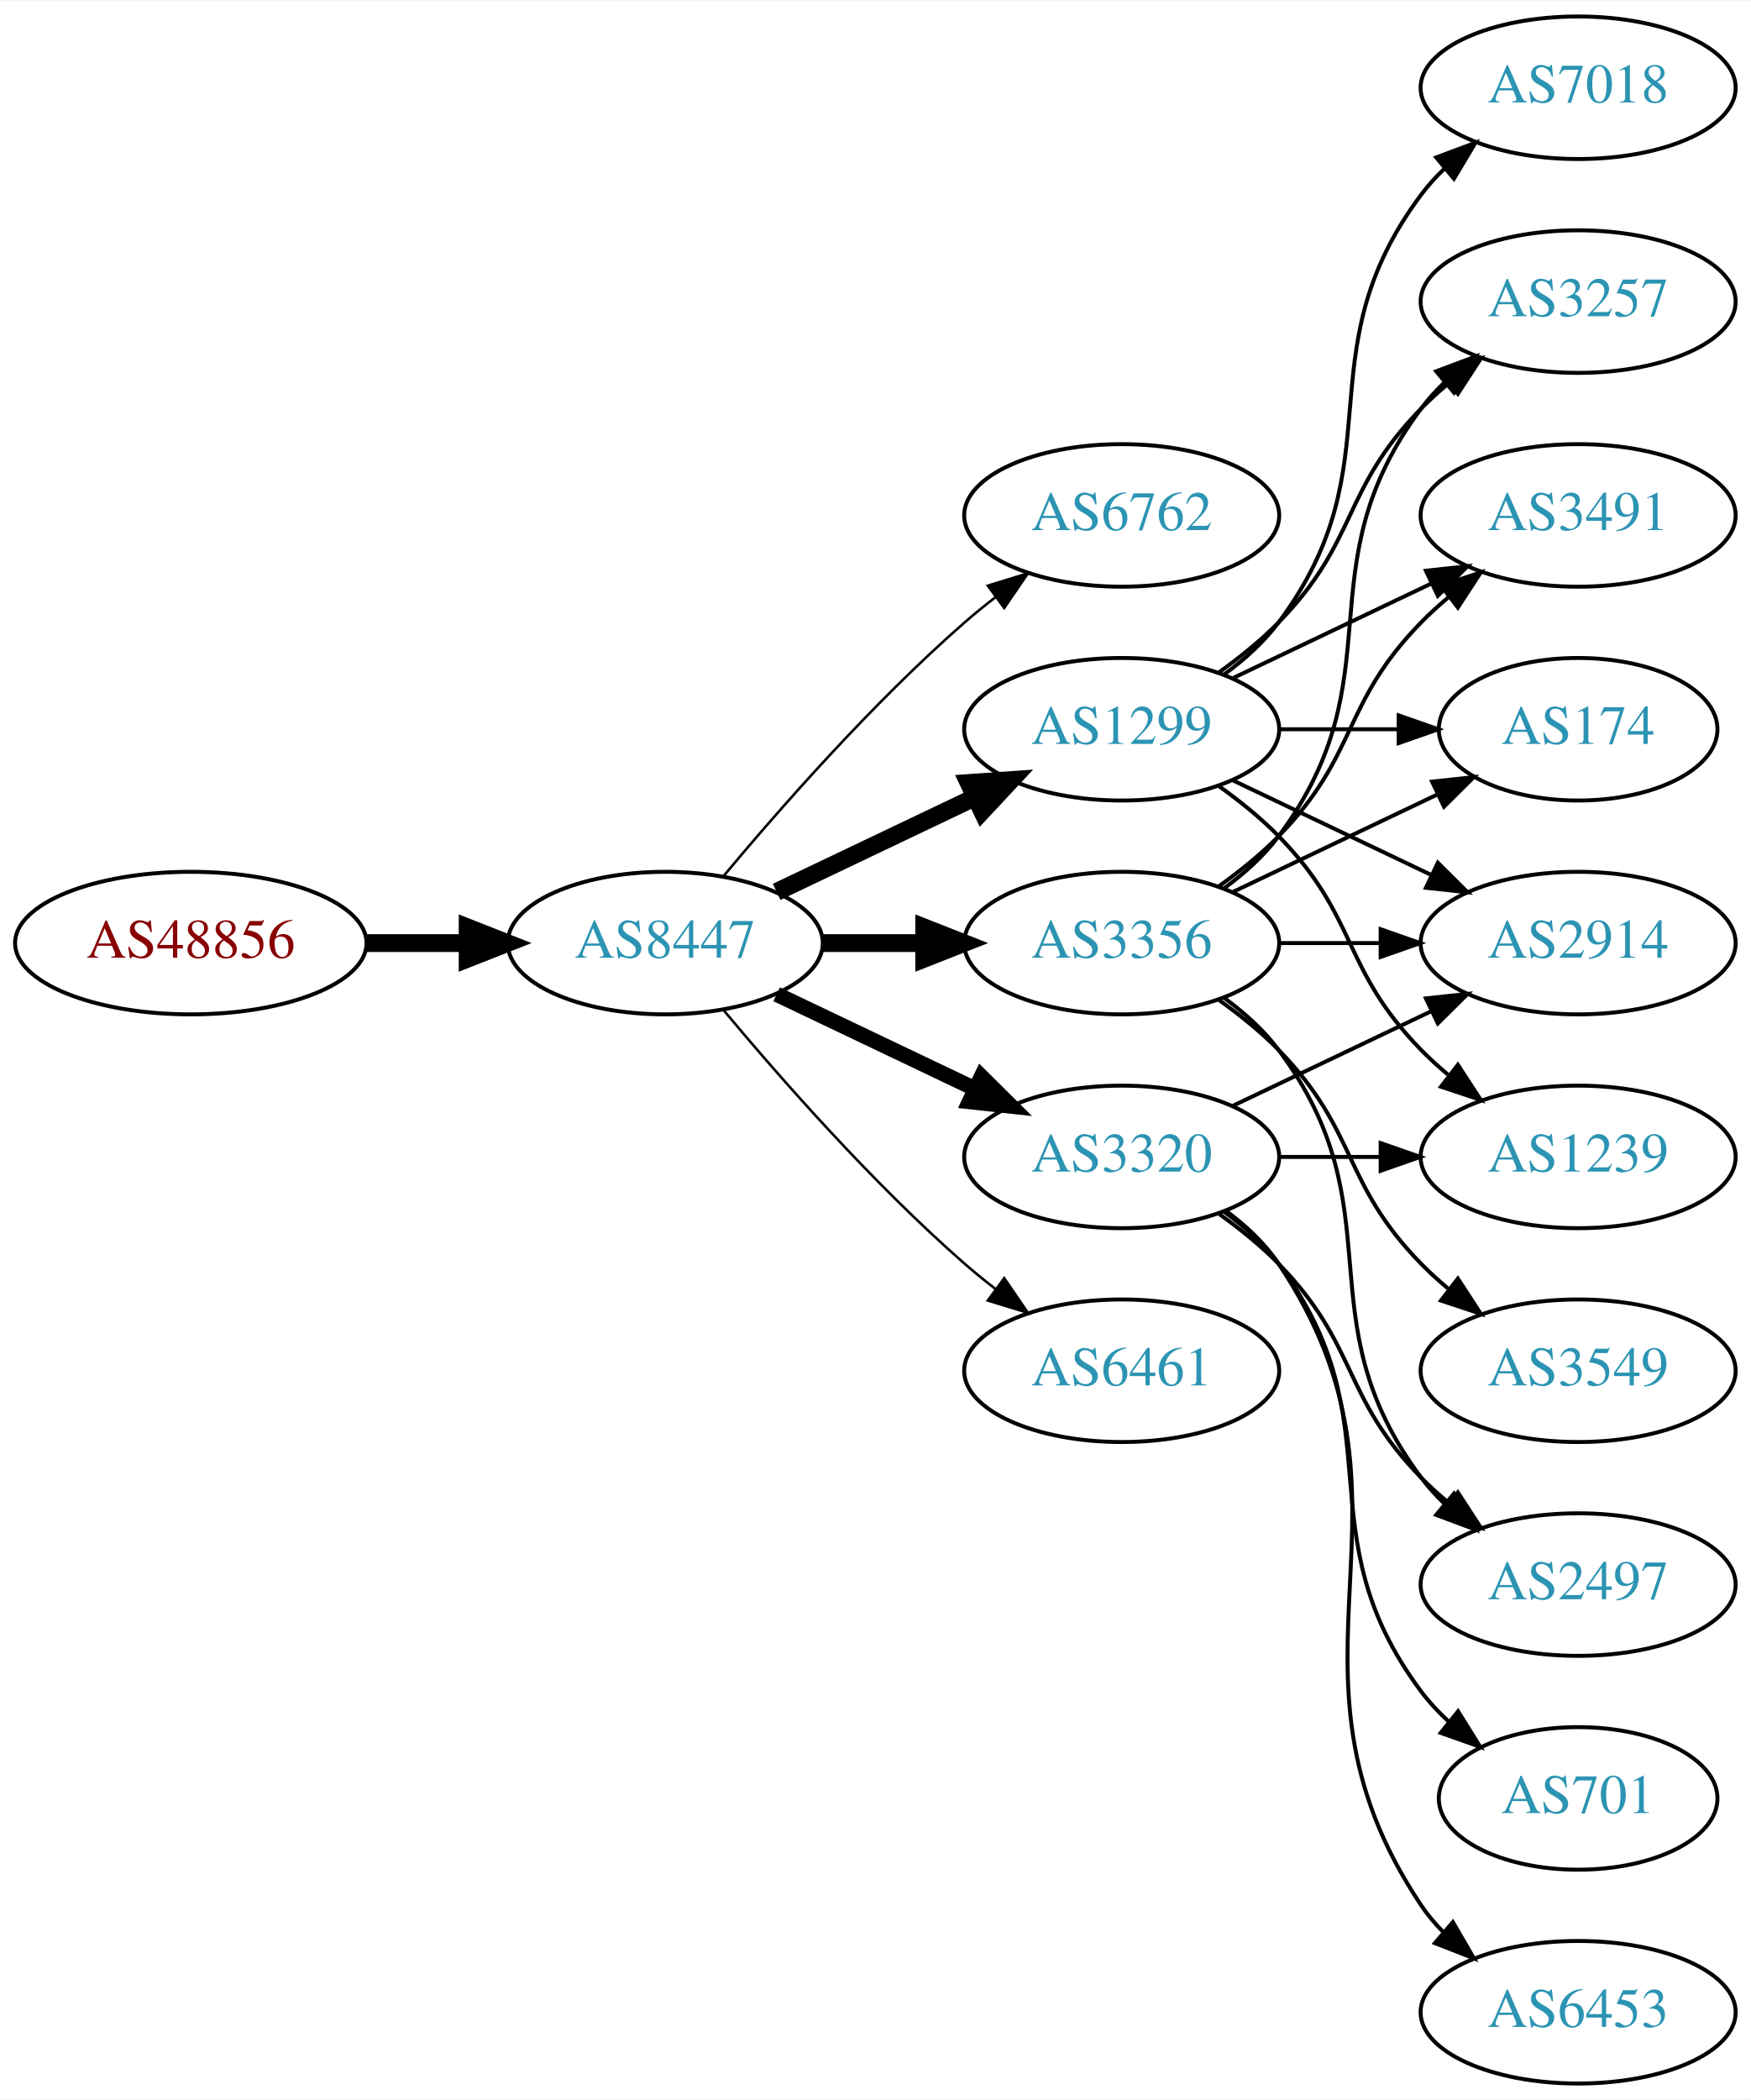
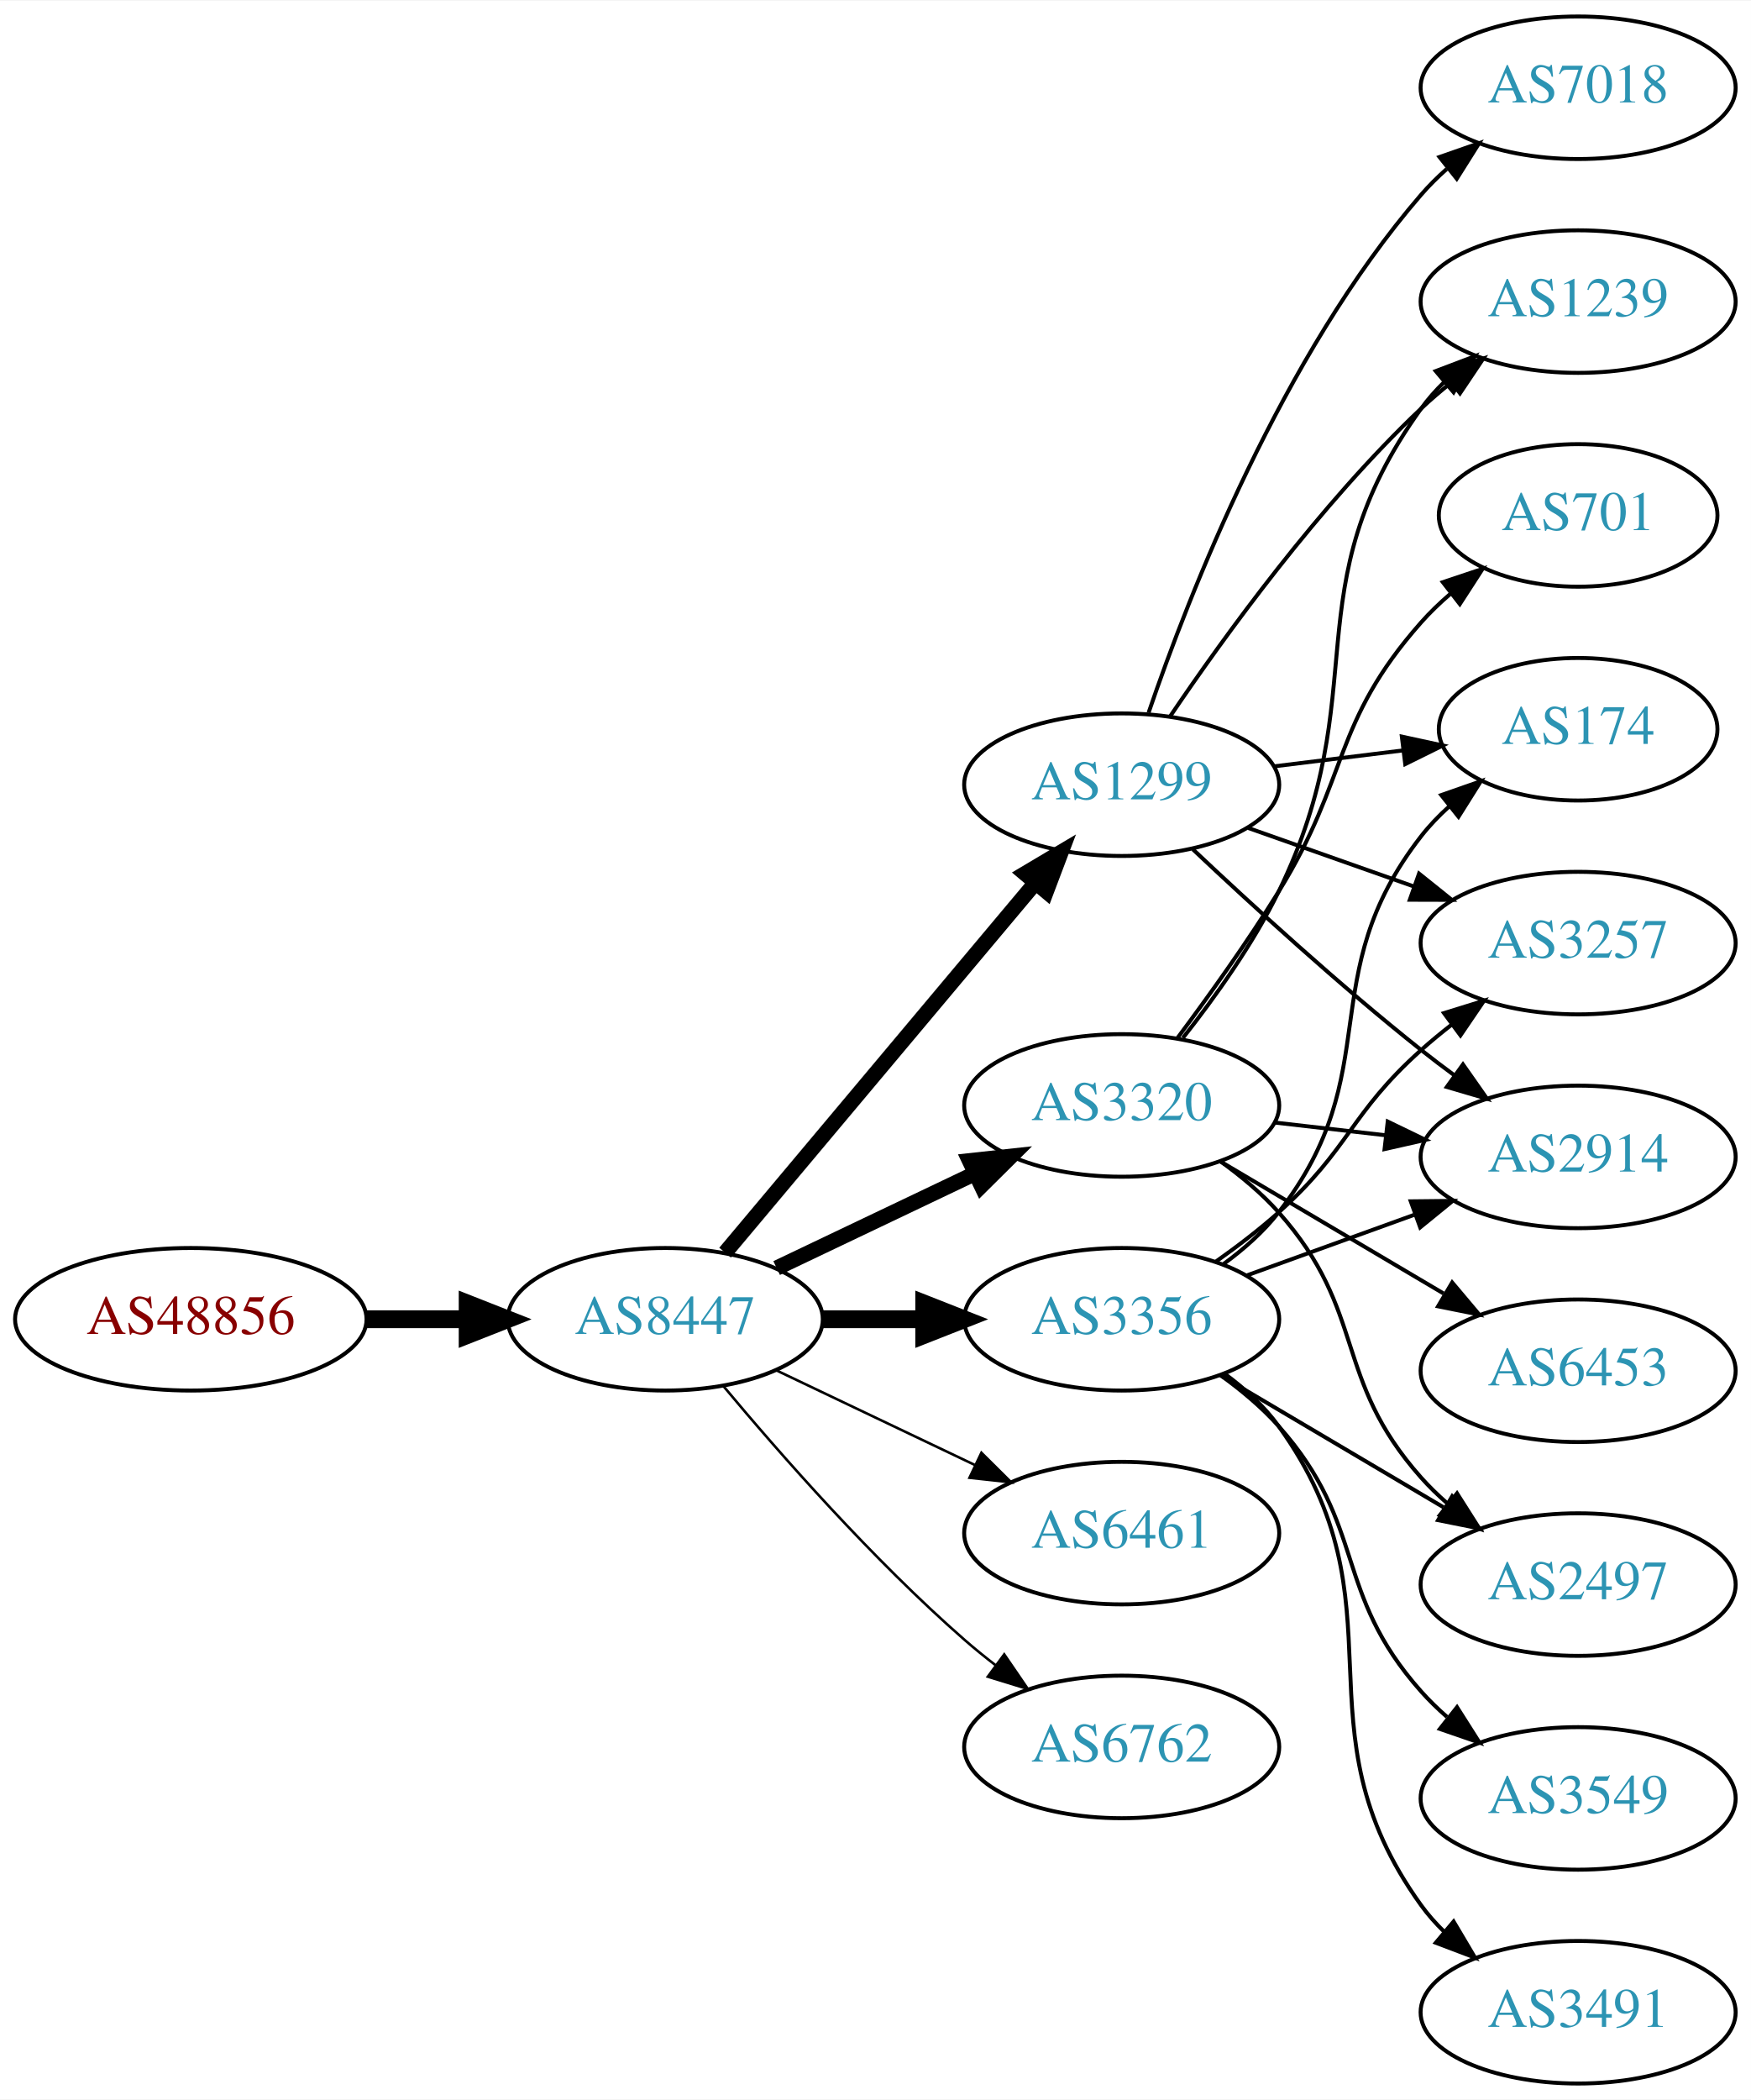
<svg xmlns="http://www.w3.org/2000/svg" xmlns:xlink="http://www.w3.org/1999/xlink" width="442pt" height="530pt" viewBox="0.00 0.00 442.27 530.00">
  <g id="graph0" class="graph" transform="scale(1 1) rotate(0) translate(4 526)">
    <polygon fill="white" stroke="none" points="-4,4 -4,-526 438.271,-526 438.271,4 -4,4" />
    <g id="node1" class="node">
      <g id="a_node1">
        <a xlink:href="/asn/48856" xlink:title="AS48856 ~ Silhouette International Schmied AG [AT]">
-           <ellipse fill="#ffffff" stroke="black" cx="44.196" cy="-288" rx="44.393" ry="18" />
-           <text text-anchor="middle" x="44.196" y="-284.3" font-family="Times,serif" font-size="14.00" fill="#880000">AS48856</text>
+           <ellipse fill="#ffffff" stroke="black" cx="44.196" cy="-193" rx="44.393" ry="18" />
+           <text text-anchor="middle" x="44.196" y="-189.3" font-family="Times,serif" font-size="14.00" fill="#880000">AS48856</text>
        </a>
      </g>
    </g>
    <g id="node2" class="node">
      <g id="a_node2">
        <a xlink:href="/asn/8447" xlink:title="AS8447 ~ A1 Telekom Austria AG [AT]">
-           <ellipse fill="#ffffff" stroke="black" cx="164.039" cy="-288" rx="39.794" ry="18" />
-           <text text-anchor="middle" x="164.039" y="-284.3" font-family="Times,serif" font-size="14.00" fill="#2c94b3">AS8447</text>
+           <ellipse fill="#ffffff" stroke="black" cx="164.039" cy="-193" rx="39.794" ry="18" />
+           <text text-anchor="middle" x="164.039" y="-189.3" font-family="Times,serif" font-size="14.00" fill="#2c94b3">AS8447</text>
        </a>
      </g>
    </g>
    <g id="edge1" class="edge">
-       <path fill="none" stroke="black" stroke-width="4.5" d="M88.407,-288C96.72,-288 105.482,-288 113.965,-288" />
-       <polygon fill="black" stroke="black" stroke-width="4.5" points="114.123,-291.938 124.123,-288 114.123,-284.063 114.123,-291.938" />
+       <path fill="none" stroke="black" stroke-width="4.5" d="M88.407,-193C96.72,-193 105.482,-193 113.965,-193" />
+       <polygon fill="black" stroke="black" stroke-width="4.5" points="114.123,-196.938 124.123,-193 114.123,-189.063 114.123,-196.938" />
    </g>
    <g id="node3" class="node">
      <g id="a_node3">
-         <a xlink:href="/asn/6762" xlink:title="AS6762 ~ TELECOM ITALIA SPARKLE S.p.A. [IT]">
-           <ellipse fill="#ffffff" stroke="black" cx="279.332" cy="-396" rx="39.794" ry="18" />
-           <text text-anchor="middle" x="279.332" y="-392.3" font-family="Times,serif" font-size="14.00" fill="#2c94b3">AS6762</text>
+         <a xlink:href="/asn/1299" xlink:title="AS1299 ~ Telia Carrier [EU]">
+           <ellipse fill="#ffffff" stroke="black" cx="279.332" cy="-328" rx="39.794" ry="18" />
+           <text text-anchor="middle" x="279.332" y="-324.3" font-family="Times,serif" font-size="14.00" fill="#2c94b3">AS1299</text>
        </a>
      </g>
    </g>
    <g id="edge2" class="edge">
-       <path fill="none" stroke="black" stroke-width="0.643" d="M178.669,-304.817C192.951,-321.929 216.498,-348.745 239.685,-369 242.151,-371.154 244.789,-373.294 247.487,-375.372" />
-       <polygon fill="black" stroke="black" stroke-width="0.643" points="245.512,-378.264 255.641,-381.37 249.66,-372.625 245.512,-378.264" />
+       <path fill="none" stroke="black" stroke-width="3.857" d="M179.158,-209.825C198.833,-233.269 234.637,-275.934 257.415,-303.076" />
+       <polygon fill="black" stroke="black" stroke-width="3.857" points="254.925,-305.553 264.034,-310.963 260.287,-301.053 254.925,-305.553" />
    </g>
    <g id="node4" class="node">
      <g id="a_node4">
-         <a xlink:href="/asn/3356" xlink:title="AS3356 ~ Level 3 Parent, LLC [US]">
-           <ellipse fill="#ffffff" stroke="black" cx="279.332" cy="-288" rx="39.794" ry="18" />
-           <text text-anchor="middle" x="279.332" y="-284.3" font-family="Times,serif" font-size="14.00" fill="#2c94b3">AS3356</text>
+         <a xlink:href="/asn/3320" xlink:title="AS3320 ~ DTAG [DE]">
+           <ellipse fill="#ffffff" stroke="black" cx="279.332" cy="-247" rx="39.794" ry="18" />
+           <text text-anchor="middle" x="279.332" y="-243.3" font-family="Times,serif" font-size="14.00" fill="#2c94b3">AS3320</text>
        </a>
      </g>
    </g>
    <g id="edge3" class="edge">
-       <path fill="none" stroke="black" stroke-width="4.5" d="M203.711,-288C211.914,-288 220.678,-288 229.21,-288" />
-       <polygon fill="black" stroke="black" stroke-width="4.5" points="229.449,-291.938 239.449,-288 229.449,-284.063 229.449,-291.938" />
+       <path fill="none" stroke="black" stroke-width="3.857" d="M192.175,-205.934C207.169,-213.081 225.99,-222.052 242.213,-229.785" />
+       <polygon fill="black" stroke="black" stroke-width="3.857" points="240.884,-233.028 251.417,-234.171 243.895,-226.709 240.884,-233.028" />
    </g>
    <g id="node5" class="node">
      <g id="a_node5">
-         <a xlink:href="/asn/1299" xlink:title="AS1299 ~ Telia Carrier [EU]">
-           <ellipse fill="#ffffff" stroke="black" cx="279.332" cy="-342" rx="39.794" ry="18" />
-           <text text-anchor="middle" x="279.332" y="-338.3" font-family="Times,serif" font-size="14.00" fill="#2c94b3">AS1299</text>
+         <a xlink:href="/asn/3356" xlink:title="AS3356 ~ Level 3 Parent, LLC [US]">
+           <ellipse fill="#ffffff" stroke="black" cx="279.332" cy="-193" rx="39.794" ry="18" />
+           <text text-anchor="middle" x="279.332" y="-189.3" font-family="Times,serif" font-size="14.00" fill="#2c94b3">AS3356</text>
        </a>
      </g>
    </g>
    <g id="edge4" class="edge">
-       <path fill="none" stroke="black" stroke-width="4.5" d="M192.175,-300.934C207.169,-308.081 225.99,-317.052 242.213,-324.785" />
-       <polygon fill="black" stroke="black" stroke-width="4.5" points="240.695,-328.423 251.417,-329.171 244.084,-321.314 240.695,-328.423" />
+       <path fill="none" stroke="black" stroke-width="4.5" d="M203.711,-193C211.914,-193 220.678,-193 229.21,-193" />
+       <polygon fill="black" stroke="black" stroke-width="4.5" points="229.449,-196.938 239.449,-193 229.449,-189.063 229.449,-196.938" />
    </g>
    <g id="node6" class="node">
      <g id="a_node6">
-         <a xlink:href="/asn/3320" xlink:title="AS3320 ~ DTAG [DE]">
-           <ellipse fill="#ffffff" stroke="black" cx="279.332" cy="-234" rx="39.794" ry="18" />
-           <text text-anchor="middle" x="279.332" y="-230.3" font-family="Times,serif" font-size="14.00" fill="#2c94b3">AS3320</text>
+         <a xlink:href="/asn/6461" xlink:title="AS6461 ~ Zayo Bandwidth [US]">
+           <ellipse fill="#ffffff" stroke="black" cx="279.332" cy="-139" rx="39.794" ry="18" />
+           <text text-anchor="middle" x="279.332" y="-135.3" font-family="Times,serif" font-size="14.00" fill="#2c94b3">AS6461</text>
        </a>
      </g>
    </g>
    <g id="edge5" class="edge">
-       <path fill="none" stroke="black" stroke-width="3.857" d="M192.175,-275.066C207.169,-267.919 225.99,-258.948 242.213,-251.215" />
-       <polygon fill="black" stroke="black" stroke-width="3.857" points="243.895,-254.291 251.417,-246.829 240.884,-247.972 243.895,-254.291" />
+       <path fill="none" stroke="black" stroke-width="0.643" d="M192.175,-180.066C207.169,-172.919 225.99,-163.948 242.213,-156.215" />
+       <polygon fill="black" stroke="black" stroke-width="0.643" points="243.895,-159.291 251.417,-151.829 240.884,-152.972 243.895,-159.291" />
    </g>
    <g id="node7" class="node">
      <g id="a_node7">
-         <a xlink:href="/asn/6461" xlink:title="AS6461 ~ Zayo Bandwidth [US]">
-           <ellipse fill="#ffffff" stroke="black" cx="279.332" cy="-180" rx="39.794" ry="18" />
-           <text text-anchor="middle" x="279.332" y="-176.3" font-family="Times,serif" font-size="14.00" fill="#2c94b3">AS6461</text>
+         <a xlink:href="/asn/6762" xlink:title="AS6762 ~ TELECOM ITALIA SPARKLE S.p.A. [IT]">
+           <ellipse fill="#ffffff" stroke="black" cx="279.332" cy="-85" rx="39.794" ry="18" />
+           <text text-anchor="middle" x="279.332" y="-81.3" font-family="Times,serif" font-size="14.00" fill="#2c94b3">AS6762</text>
        </a>
      </g>
    </g>
    <g id="edge6" class="edge">
-       <path fill="none" stroke="black" stroke-width="0.643" d="M178.669,-271.183C192.951,-254.071 216.498,-227.255 239.685,-207 242.151,-204.846 244.789,-202.706 247.487,-200.628" />
-       <polygon fill="black" stroke="black" stroke-width="0.643" points="249.66,-203.375 255.641,-194.63 245.512,-197.736 249.66,-203.375" />
+       <path fill="none" stroke="black" stroke-width="0.643" d="M178.669,-176.183C192.951,-159.071 216.498,-132.255 239.685,-112 242.151,-109.846 244.789,-107.706 247.487,-105.628" />
+       <polygon fill="black" stroke="black" stroke-width="0.643" points="249.66,-108.375 255.641,-99.63 245.512,-102.736 249.66,-108.375" />
    </g>
    <g id="node8" class="node">
      <g id="a_node8">
-         <a xlink:href="/asn/2914" xlink:title="AS2914 ~ NTT America, Inc. [US]">
+         <a xlink:href="/asn/3257" xlink:title="AS3257 ~ GTT [DE]">
          <ellipse fill="#ffffff" stroke="black" cx="394.625" cy="-288" rx="39.794" ry="18" />
-           <text text-anchor="middle" x="394.625" y="-284.3" font-family="Times,serif" font-size="14.00" fill="#2c94b3">AS2914</text>
+           <text text-anchor="middle" x="394.625" y="-284.3" font-family="Times,serif" font-size="14.00" fill="#2c94b3">AS3257</text>
        </a>
      </g>
    </g>
    <g id="edge7" class="edge">
-       <path fill="none" stroke="black" d="M319.004,-288C327.207,-288 335.971,-288 344.503,-288" />
-       <polygon fill="black" stroke="black" points="344.742,-291.5 354.742,-288 344.742,-284.5 344.742,-291.5" />
+       <path fill="none" stroke="black" d="M311.289,-317.07C324.153,-312.528 339.259,-307.195 352.995,-302.345" />
+       <polygon fill="black" stroke="black" points="354.44,-305.547 362.704,-298.917 352.109,-298.946 354.44,-305.547" />
    </g>
    <g id="node9" class="node">
      <g id="a_node9">
-         <a xlink:href="/asn/3257" xlink:title="AS3257 ~ GTT [DE]">
-           <ellipse fill="#ffffff" stroke="black" cx="394.625" cy="-450" rx="39.794" ry="18" />
-           <text text-anchor="middle" x="394.625" y="-446.3" font-family="Times,serif" font-size="14.00" fill="#2c94b3">AS3257</text>
+         <a xlink:href="/asn/7018" xlink:title="AS7018 ~ AT&amp;T Services, Inc. [US]">
+           <ellipse fill="#ffffff" stroke="black" cx="394.625" cy="-504" rx="39.794" ry="18" />
+           <text text-anchor="middle" x="394.625" y="-500.3" font-family="Times,serif" font-size="14.00" fill="#2c94b3">AS7018</text>
        </a>
      </g>
    </g>
    <g id="edge8" class="edge">
-       <path fill="none" stroke="black" d="M305.262,-301.882C310.338,-305.611 315.256,-310.016 318.978,-315 349.249,-355.542 324.707,-382.458 354.978,-423 356.723,-425.336 358.73,-427.545 360.893,-429.617" />
-       <polygon fill="black" stroke="black" points="358.771,-432.405 368.694,-436.118 363.253,-427.027 358.771,-432.405" />
+       <path fill="none" stroke="black" d="M286.13,-346.196C296.329,-376.077 319.789,-436.284 354.978,-477 356.935,-479.264 359.121,-481.432 361.431,-483.486" />
+       <polygon fill="black" stroke="black" points="359.606,-486.507 369.61,-489.998 363.967,-481.031 359.606,-486.507" />
    </g>
    <g id="node10" class="node">
      <g id="a_node10">
-         <a xlink:href="/asn/3491" xlink:title="AS3491 ~ PCCW Global, Inc. [US]">
-           <ellipse fill="#ffffff" stroke="black" cx="394.625" cy="-396" rx="39.794" ry="18" />
-           <text text-anchor="middle" x="394.625" y="-392.3" font-family="Times,serif" font-size="14.00" fill="#2c94b3">AS3491</text>
+         <a xlink:href="/asn/2914" xlink:title="AS2914 ~ NTT America, Inc. [US]">
+           <ellipse fill="#ffffff" stroke="black" cx="394.625" cy="-234" rx="39.794" ry="18" />
+           <text text-anchor="middle" x="394.625" y="-230.3" font-family="Times,serif" font-size="14.00" fill="#2c94b3">AS2914</text>
        </a>
      </g>
    </g>
    <g id="edge9" class="edge">
-       <path fill="none" stroke="black" d="M303.926,-302.389C309.182,-306.148 314.513,-310.437 318.978,-315 339.151,-335.617 334.806,-348.383 354.978,-369 357.071,-371.139 359.354,-373.218 361.731,-375.21" />
-       <polygon fill="black" stroke="black" points="359.974,-378.275 370.031,-381.611 364.249,-372.732 359.974,-378.275" />
+       <path fill="none" stroke="black" d="M297.307,-311.68C312.109,-297.716 334.378,-277.342 354.978,-261 357.689,-258.849 360.559,-256.672 363.461,-254.537" />
+       <polygon fill="black" stroke="black" points="365.535,-257.356 371.62,-248.683 361.455,-251.669 365.535,-257.356" />
    </g>
    <g id="node11" class="node">
      <g id="a_node11">
-         <a xlink:href="/asn/2497" xlink:title="AS2497 ~ Internet Initiative Japan Inc. [JP]">
-           <ellipse fill="#ffffff" stroke="black" cx="394.625" cy="-126" rx="39.794" ry="18" />
-           <text text-anchor="middle" x="394.625" y="-122.3" font-family="Times,serif" font-size="14.00" fill="#2c94b3">AS2497</text>
+         <a xlink:href="/asn/1239" xlink:title="AS1239 ~ Sprint [US]">
+           <ellipse fill="#ffffff" stroke="black" cx="394.625" cy="-450" rx="39.794" ry="18" />
+           <text text-anchor="middle" x="394.625" y="-446.3" font-family="Times,serif" font-size="14.00" fill="#2c94b3">AS1239</text>
        </a>
      </g>
    </g>
    <g id="edge10" class="edge">
-       <path fill="none" stroke="black" d="M305.262,-274.118C310.338,-270.389 315.256,-265.984 318.978,-261 349.249,-220.458 324.707,-193.542 354.978,-153 356.723,-150.664 358.73,-148.455 360.893,-146.383" />
-       <polygon fill="black" stroke="black" points="363.253,-148.973 368.694,-139.882 358.771,-143.595 363.253,-148.973" />
+       <path fill="none" stroke="black" d="M291.651,-345.378C305.225,-365.444 329.371,-398.792 354.978,-423 357.357,-425.249 359.936,-427.454 362.595,-429.575" />
+       <polygon fill="black" stroke="black" points="360.587,-432.444 370.688,-435.64 364.785,-426.843 360.587,-432.444" />
    </g>
    <g id="node12" class="node">
      <g id="a_node12">
        <a xlink:href="/asn/174" xlink:title="AS174 ~ Cogent Communications [US]">
          <ellipse fill="#ffffff" stroke="black" cx="394.625" cy="-342" rx="35.194" ry="18" />
          <text text-anchor="middle" x="394.625" y="-338.3" font-family="Times,serif" font-size="14.00" fill="#2c94b3">AS174</text>
        </a>
      </g>
    </g>
    <g id="edge11" class="edge">
-       <path fill="none" stroke="black" d="M307.468,-300.934C322.9,-308.29 342.385,-317.577 358.92,-325.459" />
-       <polygon fill="black" stroke="black" points="357.729,-328.768 368.262,-329.911 360.741,-322.449 357.729,-328.768" />
+       <path fill="none" stroke="black" d="M317.742,-332.623C328.194,-333.915 339.638,-335.329 350.397,-336.658" />
+       <polygon fill="black" stroke="black" points="350.094,-340.147 360.447,-337.9 350.952,-333.2 350.094,-340.147" />
+     </g>
+     <g id="edge14" class="edge">
+       <path fill="none" stroke="black" d="M318.057,-242.671C327.038,-241.641 336.737,-240.528 346.094,-239.454" />
+       <polygon fill="black" stroke="black" points="346.529,-242.927 356.064,-238.31 345.731,-235.973 346.529,-242.927" />
+     </g>
+     <g id="edge13" class="edge">
+       <path fill="none" stroke="black" d="M294.801,-264.054C302.844,-274.239 312.506,-287.739 318.978,-301 343.774,-351.805 321.948,-377.119 354.978,-423 356.682,-425.366 358.659,-427.597 360.802,-429.684" />
+       <polygon fill="black" stroke="black" points="358.659,-432.454 368.564,-436.213 363.165,-427.098 358.659,-432.454" />
    </g>
    <g id="node13" class="node">
      <g id="a_node13">
-         <a xlink:href="/asn/3549" xlink:title="AS3549 ~ Level 3 Parent, LLC [US]">
-           <ellipse fill="#ffffff" stroke="black" cx="394.625" cy="-180" rx="39.794" ry="18" />
-           <text text-anchor="middle" x="394.625" y="-176.3" font-family="Times,serif" font-size="14.00" fill="#2c94b3">AS3549</text>
+         <a xlink:href="/asn/701" xlink:title="AS701 ~ UUNET [US]">
+           <ellipse fill="#ffffff" stroke="black" cx="394.625" cy="-396" rx="35.194" ry="18" />
+           <text text-anchor="middle" x="394.625" y="-392.3" font-family="Times,serif" font-size="14.00" fill="#2c94b3">AS701</text>
        </a>
      </g>
    </g>
    <g id="edge12" class="edge">
-       <path fill="none" stroke="black" d="M303.926,-273.611C309.182,-269.852 314.513,-265.563 318.978,-261 339.151,-240.383 334.806,-227.617 354.978,-207 357.071,-204.861 359.354,-202.782 361.731,-200.79" />
-       <polygon fill="black" stroke="black" points="364.249,-203.268 370.031,-194.389 359.974,-197.725 364.249,-203.268" />
-     </g>
-     <g id="edge17" class="edge">
-       <path fill="none" stroke="black" d="M307.468,-329.066C322.462,-321.919 341.283,-312.948 357.506,-305.215" />
-       <polygon fill="black" stroke="black" points="359.188,-308.291 366.71,-300.829 356.177,-301.972 359.188,-308.291" />
-     </g>
-     <g id="edge15" class="edge">
-       <path fill="none" stroke="black" d="M303.926,-356.389C309.182,-360.148 314.513,-364.437 318.978,-369 339.151,-389.617 334.806,-402.383 354.978,-423 357.071,-425.139 359.354,-427.218 361.731,-429.21" />
-       <polygon fill="black" stroke="black" points="359.974,-432.275 370.031,-435.611 364.249,-426.732 359.974,-432.275" />
-     </g>
-     <g id="edge14" class="edge">
-       <path fill="none" stroke="black" d="M307.468,-354.934C322.462,-362.081 341.283,-371.052 357.506,-378.785" />
-       <polygon fill="black" stroke="black" points="356.177,-382.028 366.71,-383.171 359.188,-375.709 356.177,-382.028" />
-     </g>
-     <g id="edge16" class="edge">
-       <path fill="none" stroke="black" d="M319.004,-342C328.709,-342 339.2,-342 349.163,-342" />
-       <polygon fill="black" stroke="black" points="349.299,-345.5 359.299,-342 349.299,-338.5 349.299,-345.5" />
+       <path fill="none" stroke="black" d="M293.472,-264.105C301.25,-274.529 311.093,-288.255 318.978,-301 336.969,-330.081 332.328,-343.38 354.978,-369 357.201,-371.514 359.703,-373.915 362.338,-376.176" />
+       <polygon fill="black" stroke="black" points="360.448,-379.14 370.494,-382.505 364.739,-373.609 360.448,-379.14" />
    </g>
    <g id="node14" class="node">
      <g id="a_node14">
-         <a xlink:href="/asn/7018" xlink:title="AS7018 ~ AT&amp;T Services, Inc. [US]">
-           <ellipse fill="#ffffff" stroke="black" cx="394.625" cy="-504" rx="39.794" ry="18" />
-           <text text-anchor="middle" x="394.625" y="-500.3" font-family="Times,serif" font-size="14.00" fill="#2c94b3">AS7018</text>
-         </a>
-       </g>
-     </g>
-     <g id="edge13" class="edge">
-       <path fill="none" stroke="black" d="M305.262,-355.882C310.338,-359.611 315.256,-364.016 318.978,-369 349.249,-409.542 324.707,-436.458 354.978,-477 356.723,-479.336 358.73,-481.545 360.893,-483.617" />
-       <polygon fill="black" stroke="black" points="358.771,-486.405 368.694,-490.118 363.253,-481.027 358.771,-486.405" />
+         <a xlink:href="/asn/2497" xlink:title="AS2497 ~ Internet Initiative Japan Inc. [JP]">
+           <ellipse fill="#ffffff" stroke="black" cx="394.625" cy="-126" rx="39.794" ry="18" />
+           <text text-anchor="middle" x="394.625" y="-122.3" font-family="Times,serif" font-size="14.00" fill="#2c94b3">AS2497</text>
+         </a>
+       </g>
+     </g>
+     <g id="edge15" class="edge">
+       <path fill="none" stroke="black" d="M304.247,-232.91C309.49,-229.14 314.735,-224.77 318.978,-220 341.446,-194.743 332.51,-178.257 354.978,-153 356.967,-150.764 359.176,-148.616 361.502,-146.577" />
+       <polygon fill="black" stroke="black" points="364.034,-149.036 369.709,-140.09 359.694,-143.545 364.034,-149.036" />
    </g>
    <g id="node15" class="node">
      <g id="a_node15">
-         <a xlink:href="/asn/1239" xlink:title="AS1239 ~ Sprint [US]">
-           <ellipse fill="#ffffff" stroke="black" cx="394.625" cy="-234" rx="39.794" ry="18" />
-           <text text-anchor="middle" x="394.625" y="-230.3" font-family="Times,serif" font-size="14.00" fill="#2c94b3">AS1239</text>
-         </a>
-       </g>
-     </g>
-     <g id="edge18" class="edge">
-       <path fill="none" stroke="black" d="M303.926,-327.611C309.182,-323.852 314.513,-319.563 318.978,-315 339.151,-294.383 334.806,-281.617 354.978,-261 357.071,-258.861 359.354,-256.782 361.731,-254.79" />
-       <polygon fill="black" stroke="black" points="364.249,-257.268 370.031,-248.389 359.974,-251.725 364.249,-257.268" />
+         <a xlink:href="/asn/6453" xlink:title="AS6453 ~ TATA COMMUNICATIONS (AMERICA) INC [US]">
+           <ellipse fill="#ffffff" stroke="black" cx="394.625" cy="-180" rx="39.794" ry="18" />
+           <text text-anchor="middle" x="394.625" y="-176.3" font-family="Times,serif" font-size="14.00" fill="#2c94b3">AS6453</text>
+         </a>
+       </g>
+     </g>
+     <g id="edge16" class="edge">
+       <path fill="none" stroke="black" d="M304.358,-232.791C320.73,-223.109 342.618,-210.165 360.622,-199.518" />
+       <polygon fill="black" stroke="black" points="362.807,-202.292 369.633,-194.188 359.244,-196.266 362.807,-202.292" />
    </g>
    <g id="edge19" class="edge">
-       <path fill="none" stroke="black" d="M307.468,-246.934C322.462,-254.081 341.283,-263.052 357.506,-270.785" />
-       <polygon fill="black" stroke="black" points="356.177,-274.028 366.71,-275.171 359.188,-267.709 356.177,-274.028" />
-     </g>
-     <g id="edge23" class="edge">
-       <path fill="none" stroke="black" d="M303.926,-219.611C309.182,-215.852 314.513,-211.563 318.978,-207 339.151,-186.383 334.806,-173.617 354.978,-153 357.071,-150.861 359.354,-148.782 361.731,-146.79" />
-       <polygon fill="black" stroke="black" points="364.249,-149.268 370.031,-140.389 359.974,-143.725 364.249,-149.268" />
+       <path fill="none" stroke="black" d="M303.096,-207.546C308.495,-211.359 314.099,-215.633 318.978,-220 337.048,-236.172 336.908,-244.828 354.978,-261 357.418,-263.183 360.038,-265.344 362.724,-267.435" />
+       <polygon fill="black" stroke="black" points="360.739,-270.32 370.86,-273.454 364.903,-264.693 360.739,-270.32" />
+     </g>
+     <g id="edge21" class="edge">
+       <path fill="none" stroke="black" d="M310.99,-204.095C323.963,-208.79 339.256,-214.324 353.137,-219.348" />
+       <polygon fill="black" stroke="black" points="352.347,-222.784 362.941,-222.896 354.729,-216.202 352.347,-222.784" />
    </g>
    <g id="edge22" class="edge">
-       <path fill="none" stroke="black" d="M319.004,-234C327.207,-234 335.971,-234 344.503,-234" />
-       <polygon fill="black" stroke="black" points="344.742,-237.5 354.742,-234 344.742,-230.5 344.742,-237.5" />
+       <path fill="none" stroke="black" d="M305.114,-206.995C310.198,-210.719 315.156,-215.092 318.978,-220 346.719,-255.625 327.237,-279.375 354.978,-315 357.04,-317.648 359.432,-320.14 361.997,-322.458" />
+       <polygon fill="black" stroke="black" points="360.046,-325.379 370.048,-328.875 364.409,-319.905 360.046,-325.379" />
+     </g>
+     <g id="edge20" class="edge">
+       <path fill="none" stroke="black" d="M304.358,-178.791C320.73,-169.109 342.618,-156.165 360.622,-145.518" />
+       <polygon fill="black" stroke="black" points="362.807,-148.292 369.633,-140.188 359.244,-142.266 362.807,-148.292" />
    </g>
    <g id="node16" class="node">
      <g id="a_node16">
-         <a xlink:href="/asn/701" xlink:title="AS701 ~ UUNET [US]">
-           <ellipse fill="#ffffff" stroke="black" cx="394.625" cy="-72" rx="35.194" ry="18" />
-           <text text-anchor="middle" x="394.625" y="-68.3" font-family="Times,serif" font-size="14.00" fill="#2c94b3">AS701</text>
-         </a>
-       </g>
-     </g>
-     <g id="edge20" class="edge">
-       <path fill="none" stroke="black" d="M305.262,-220.118C310.338,-216.389 315.256,-211.984 318.978,-207 349.249,-166.458 324.707,-139.542 354.978,-99 356.986,-96.311 359.342,-93.791 361.883,-91.454" />
-       <polygon fill="black" stroke="black" points="364.297,-94.004 369.898,-85.011 359.912,-88.548 364.297,-94.004" />
+         <a xlink:href="/asn/3549" xlink:title="AS3549 ~ Level 3 Parent, LLC [US]">
+           <ellipse fill="#ffffff" stroke="black" cx="394.625" cy="-72" rx="39.794" ry="18" />
+           <text text-anchor="middle" x="394.625" y="-68.3" font-family="Times,serif" font-size="14.00" fill="#2c94b3">AS3549</text>
+         </a>
+       </g>
+     </g>
+     <g id="edge17" class="edge">
+       <path fill="none" stroke="black" d="M304.247,-178.91C309.49,-175.14 314.735,-170.77 318.978,-166 341.446,-140.743 332.51,-124.257 354.978,-99 356.967,-96.764 359.176,-94.616 361.502,-92.577" />
+       <polygon fill="black" stroke="black" points="364.034,-95.037 369.709,-86.09 359.694,-89.545 364.034,-95.037" />
    </g>
    <g id="node17" class="node">
      <g id="a_node17">
-         <a xlink:href="/asn/6453" xlink:title="AS6453 ~ TATA COMMUNICATIONS (AMERICA) INC [US]">
+         <a xlink:href="/asn/3491" xlink:title="AS3491 ~ PCCW Global, Inc. [US]">
          <ellipse fill="#ffffff" stroke="black" cx="394.625" cy="-18" rx="39.794" ry="18" />
-           <text text-anchor="middle" x="394.625" y="-14.3" font-family="Times,serif" font-size="14.00" fill="#2c94b3">AS6453</text>
-         </a>
-       </g>
-     </g>
-     <g id="edge21" class="edge">
-       <path fill="none" stroke="black" d="M305.651,-220.393C310.707,-216.649 315.518,-212.169 318.978,-207 360.003,-145.706 313.954,-106.294 354.978,-45 356.6,-42.577 358.519,-40.305 360.621,-38.19" />
-       <polygon fill="black" stroke="black" points="362.988,-40.771 368.306,-31.607 358.434,-35.454 362.988,-40.771" />
+           <text text-anchor="middle" x="394.625" y="-14.3" font-family="Times,serif" font-size="14.00" fill="#2c94b3">AS3491</text>
+         </a>
+       </g>
+     </g>
+     <g id="edge18" class="edge">
+       <path fill="none" stroke="black" d="M305.384,-179.207C310.453,-175.473 315.338,-171.044 318.978,-166 351.81,-120.502 322.146,-90.498 354.978,-45 356.684,-42.636 358.664,-40.406 360.808,-38.32" />
+       <polygon fill="black" stroke="black" points="363.171,-40.907 368.573,-31.793 358.666,-35.549 363.171,-40.907" />
    </g>
  </g>
</svg>
